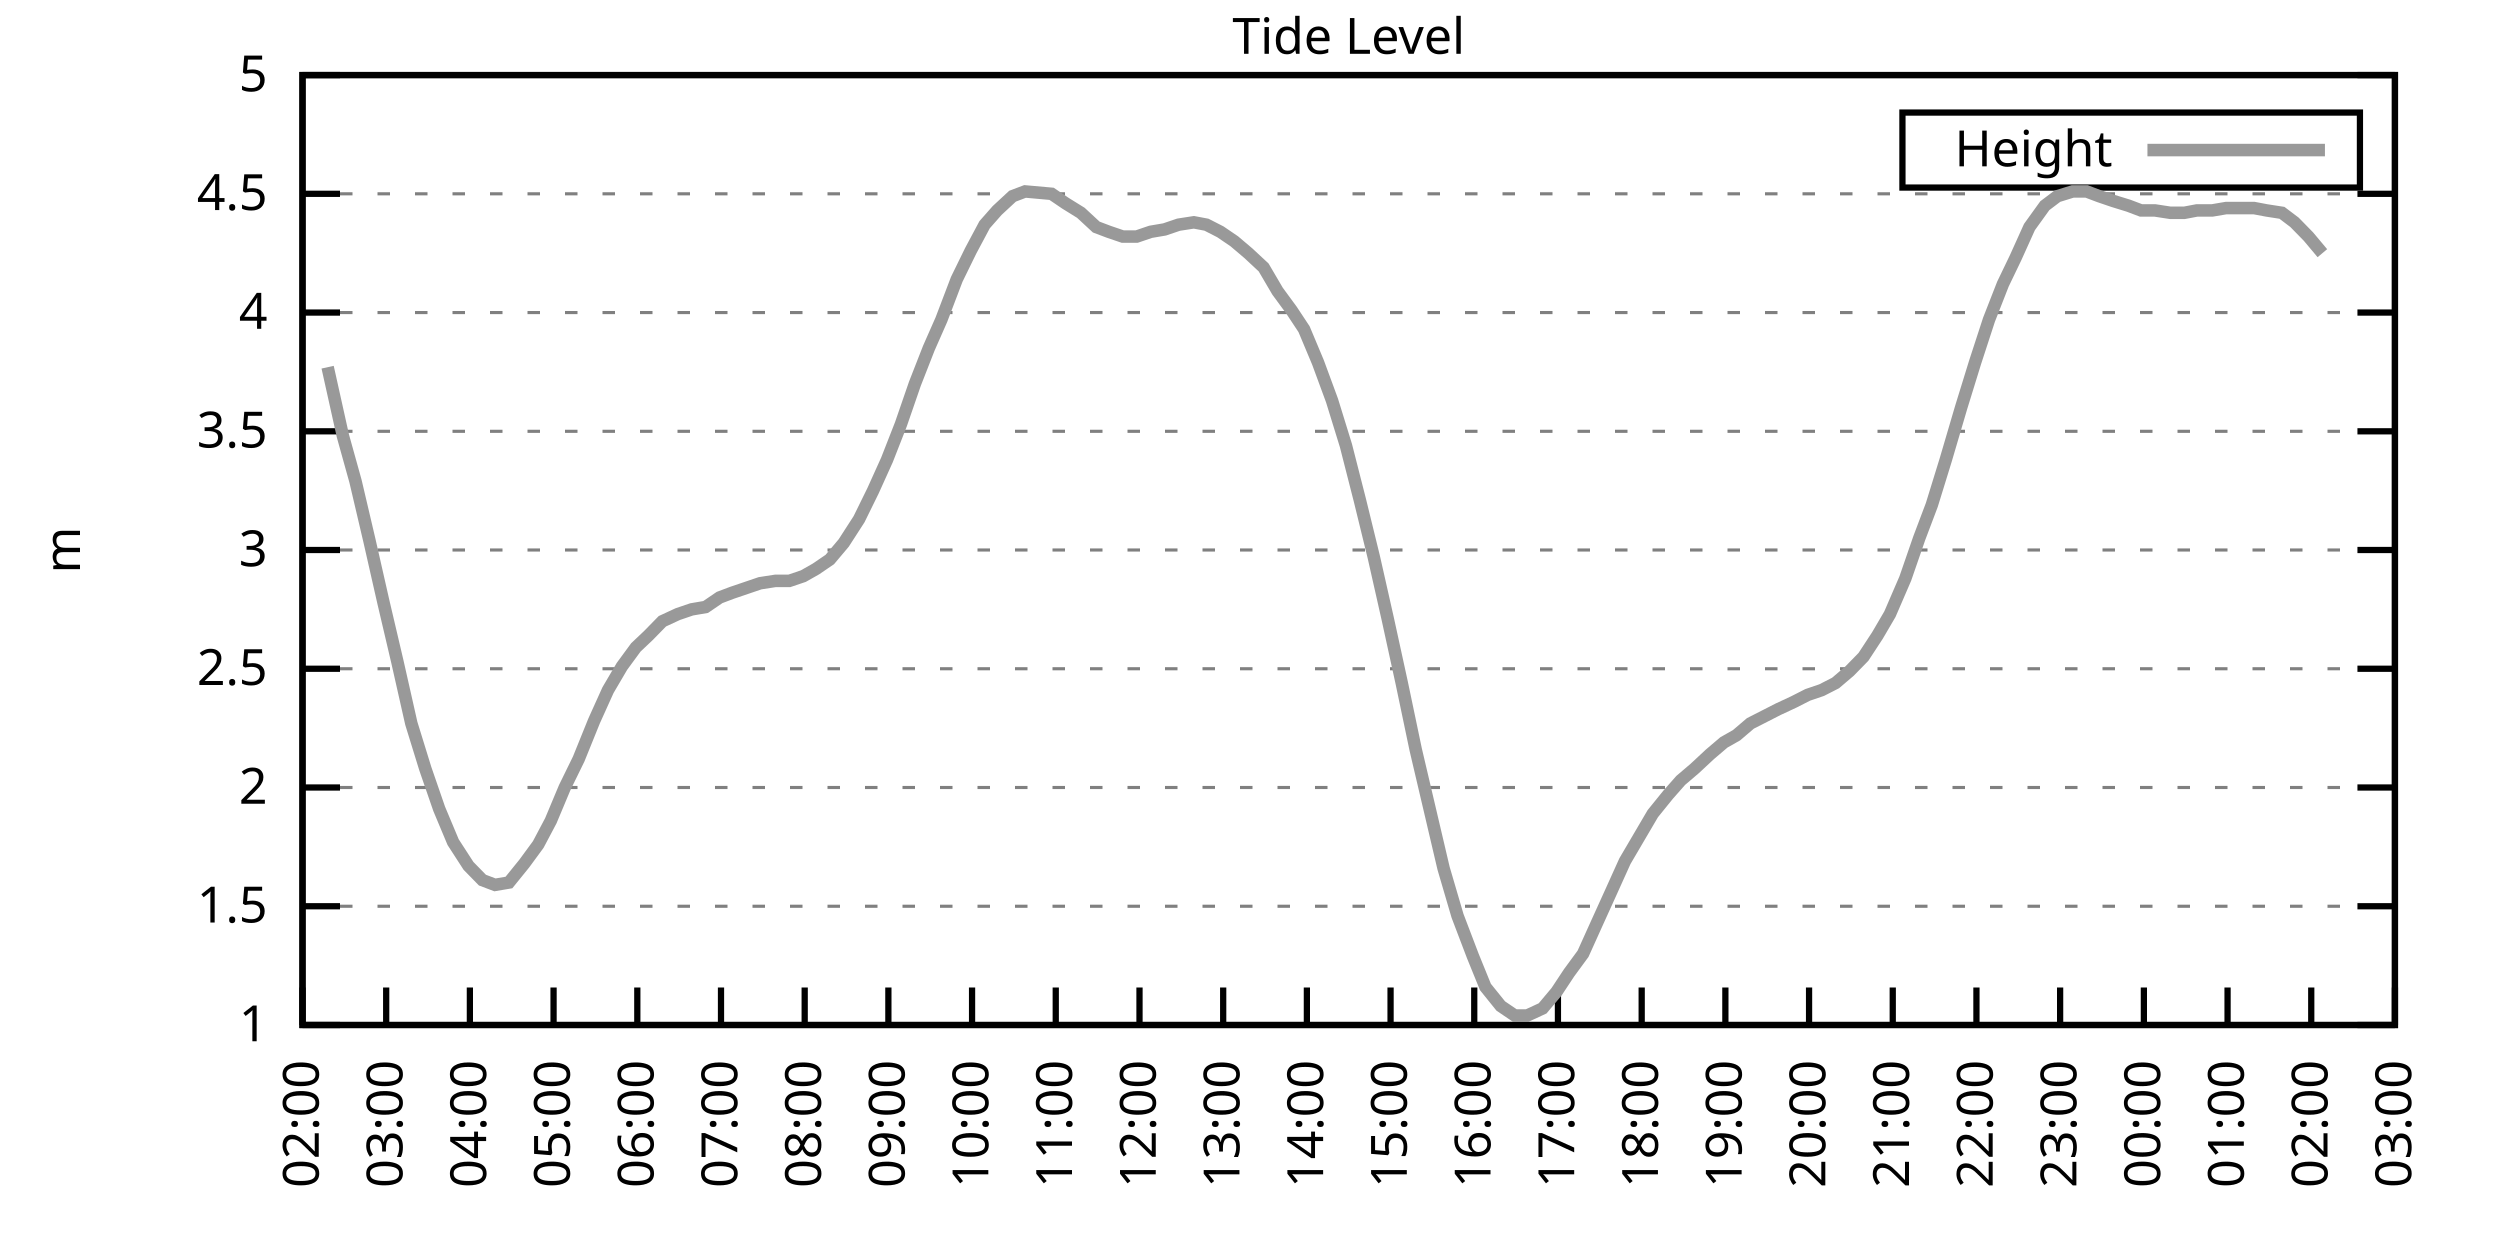
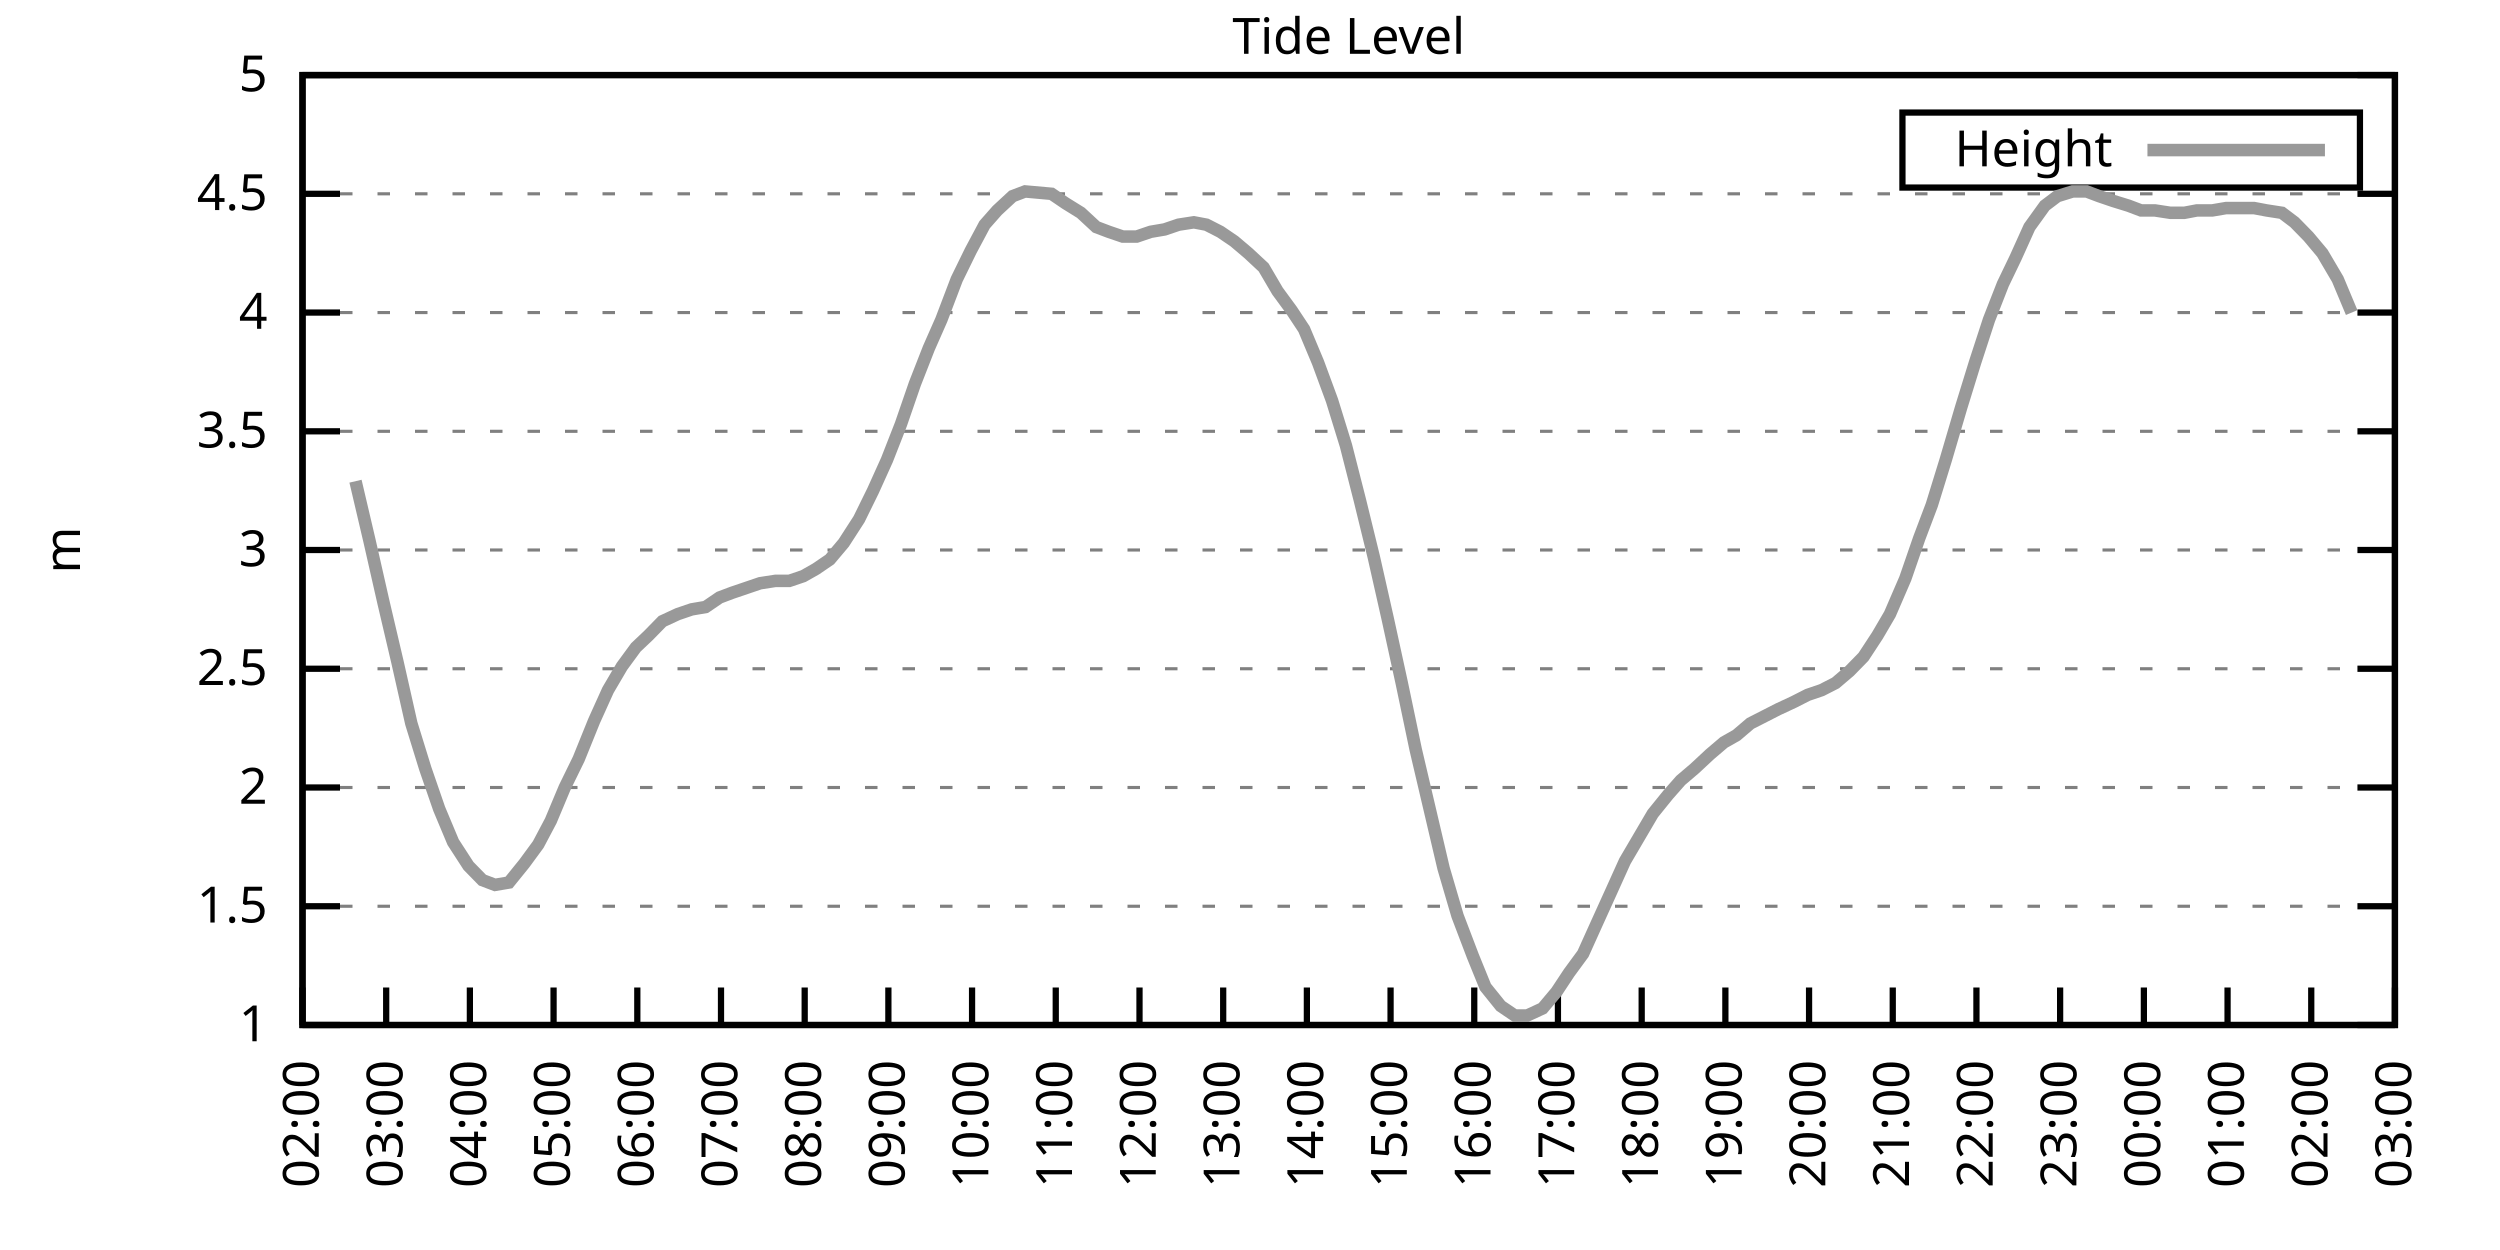
<svg xmlns="http://www.w3.org/2000/svg" xmlns:xlink="http://www.w3.org/1999/xlink" width="400" height="200" viewBox="0 0 400 200">
  <g id="gnuplot_canvas">
    <rect x="0" y="0" width="400" height="200" fill="none" />
    <defs>
      <circle id="gpDot" r="0.5" stroke-width="0.5" stroke="currentColor" />
      <path id="gpPt0" stroke-width="0.333" stroke="currentColor" d="M-1,0 h2 M0,-1 v2" />
      <path id="gpPt1" stroke-width="0.333" stroke="currentColor" d="M-1,-1 L1,1 M1,-1 L-1,1" />
      <path id="gpPt2" stroke-width="0.333" stroke="currentColor" d="M-1,0 L1,0 M0,-1 L0,1 M-1,-1 L1,1 M-1,1 L1,-1" />
      <rect id="gpPt3" stroke-width="0.333" stroke="currentColor" x="-1" y="-1" width="2" height="2" />
      <rect id="gpPt4" stroke-width="0.333" stroke="currentColor" fill="currentColor" x="-1" y="-1" width="2" height="2" />
      <circle id="gpPt5" stroke-width="0.333" stroke="currentColor" cx="0" cy="0" r="1" />
      <use xlink:href="#gpPt5" id="gpPt6" fill="currentColor" stroke="none" />
      <path id="gpPt7" stroke-width="0.333" stroke="currentColor" d="M0,-1.33 L-1.33,0.67 L1.33,0.67 z" />
      <use xlink:href="#gpPt7" id="gpPt8" fill="currentColor" stroke="none" />
      <use xlink:href="#gpPt7" id="gpPt9" stroke="currentColor" transform="rotate(180)" />
      <use xlink:href="#gpPt9" id="gpPt10" fill="currentColor" stroke="none" />
      <use xlink:href="#gpPt3" id="gpPt11" stroke="currentColor" transform="rotate(45)" />
      <use xlink:href="#gpPt11" id="gpPt12" fill="currentColor" stroke="none" />
      <path id="gpPt13" stroke-width="0.333" stroke="currentColor" d="M0,1.330 L1.265,0.411 L0.782,-1.067 L-0.782,-1.076 L-1.265,0.411 z" />
      <use xlink:href="#gpPt13" id="gpPt14" fill="currentColor" stroke="none" />
      <filter id="textbox" filterUnits="objectBoundingBox" x="0" y="0" height="1" width="1">
        <feFlood flood-color="white" flood-opacity="1" result="bgnd" />
        <feComposite in="SourceGraphic" in2="bgnd" operator="atop" />
      </filter>
      <filter id="greybox" filterUnits="objectBoundingBox" x="0" y="0" height="1" width="1">
        <feFlood flood-color="lightgrey" flood-opacity="1" result="grey" />
        <feComposite in="SourceGraphic" in2="grey" operator="atop" />
      </filter>
    </defs>
    <g fill="none" color="white" stroke="currentColor" stroke-width="1.00" stroke-linecap="butt" stroke-linejoin="miter">
</g>
    <g fill="none" color="black" stroke="currentColor" stroke-width="1.00" stroke-linecap="butt" stroke-linejoin="miter">
      <g stroke="none" shape-rendering="crispEdges">
        <polygon fill="rgb(255, 255, 255)" points="48.40,164.00 383.18,164.00 383.18,12.02 48.40,12.02 " />
      </g>
    </g>
    <g fill="none" color="black" stroke="currentColor" stroke-width="1.00" stroke-linecap="butt" stroke-linejoin="miter">
</g>
    <g fill="none" color="black" stroke="black" stroke-width="0.50" stroke-linecap="butt" stroke-linejoin="miter">
</g>
    <g fill="none" color="gray" stroke="currentColor" stroke-width="0.50" stroke-linecap="butt" stroke-linejoin="miter">
      <path stroke="gray" stroke-dasharray="2,4" class="gridline" d="M48.40,164.00 L383.19,164.00  " />
    </g>
    <g fill="none" color="gray" stroke="gray" stroke-width="1.00" stroke-linecap="butt" stroke-linejoin="miter">
</g>
    <g fill="none" color="black" stroke="currentColor" stroke-width="1.00" stroke-linecap="butt" stroke-linejoin="miter">
      <path stroke="black" d="M48.40,164.00 L54.40,164.00 M383.19,164.00 L377.19,164.00  " />
      <g transform="translate(42.80,166.60)" stroke="none" fill="black" font-family="Sans" font-size="8.00" text-anchor="end">
        <text>
          <tspan font-family="Sans"> 1</tspan>
        </text>
      </g>
    </g>
    <g fill="none" color="black" stroke="currentColor" stroke-width="1.00" stroke-linecap="butt" stroke-linejoin="miter">
</g>
    <g fill="none" color="black" stroke="black" stroke-width="0.50" stroke-linecap="butt" stroke-linejoin="miter">
</g>
    <g fill="none" color="gray" stroke="currentColor" stroke-width="0.50" stroke-linecap="butt" stroke-linejoin="miter">
      <path stroke="gray" stroke-dasharray="2,4" class="gridline" d="M48.40,145.00 L383.19,145.00  " />
    </g>
    <g fill="none" color="gray" stroke="gray" stroke-width="1.00" stroke-linecap="butt" stroke-linejoin="miter">
</g>
    <g fill="none" color="black" stroke="currentColor" stroke-width="1.00" stroke-linecap="butt" stroke-linejoin="miter">
      <path stroke="black" d="M48.40,145.00 L54.40,145.00 M383.19,145.00 L377.19,145.00  " />
      <g transform="translate(42.80,147.60)" stroke="none" fill="black" font-family="Sans" font-size="8.00" text-anchor="end">
        <text>
          <tspan font-family="Sans"> 1.5</tspan>
        </text>
      </g>
    </g>
    <g fill="none" color="black" stroke="currentColor" stroke-width="1.00" stroke-linecap="butt" stroke-linejoin="miter">
</g>
    <g fill="none" color="black" stroke="black" stroke-width="0.50" stroke-linecap="butt" stroke-linejoin="miter">
</g>
    <g fill="none" color="gray" stroke="currentColor" stroke-width="0.50" stroke-linecap="butt" stroke-linejoin="miter">
      <path stroke="gray" stroke-dasharray="2,4" class="gridline" d="M48.40,126.00 L383.19,126.00  " />
    </g>
    <g fill="none" color="gray" stroke="gray" stroke-width="1.00" stroke-linecap="butt" stroke-linejoin="miter">
</g>
    <g fill="none" color="black" stroke="currentColor" stroke-width="1.00" stroke-linecap="butt" stroke-linejoin="miter">
      <path stroke="black" d="M48.40,126.00 L54.40,126.00 M383.19,126.00 L377.19,126.00  " />
      <g transform="translate(42.80,128.60)" stroke="none" fill="black" font-family="Sans" font-size="8.00" text-anchor="end">
        <text>
          <tspan font-family="Sans"> 2</tspan>
        </text>
      </g>
    </g>
    <g fill="none" color="black" stroke="currentColor" stroke-width="1.00" stroke-linecap="butt" stroke-linejoin="miter">
</g>
    <g fill="none" color="black" stroke="black" stroke-width="0.50" stroke-linecap="butt" stroke-linejoin="miter">
</g>
    <g fill="none" color="gray" stroke="currentColor" stroke-width="0.50" stroke-linecap="butt" stroke-linejoin="miter">
      <path stroke="gray" stroke-dasharray="2,4" class="gridline" d="M48.40,107.00 L383.19,107.00  " />
    </g>
    <g fill="none" color="gray" stroke="gray" stroke-width="1.00" stroke-linecap="butt" stroke-linejoin="miter">
</g>
    <g fill="none" color="black" stroke="currentColor" stroke-width="1.00" stroke-linecap="butt" stroke-linejoin="miter">
      <path stroke="black" d="M48.40,107.00 L54.40,107.00 M383.19,107.00 L377.19,107.00  " />
      <g transform="translate(42.80,109.60)" stroke="none" fill="black" font-family="Sans" font-size="8.00" text-anchor="end">
        <text>
          <tspan font-family="Sans"> 2.5</tspan>
        </text>
      </g>
    </g>
    <g fill="none" color="black" stroke="currentColor" stroke-width="1.00" stroke-linecap="butt" stroke-linejoin="miter">
</g>
    <g fill="none" color="black" stroke="black" stroke-width="0.50" stroke-linecap="butt" stroke-linejoin="miter">
</g>
    <g fill="none" color="gray" stroke="currentColor" stroke-width="0.50" stroke-linecap="butt" stroke-linejoin="miter">
      <path stroke="gray" stroke-dasharray="2,4" class="gridline" d="M48.40,88.00 L383.19,88.00  " />
    </g>
    <g fill="none" color="gray" stroke="gray" stroke-width="1.00" stroke-linecap="butt" stroke-linejoin="miter">
</g>
    <g fill="none" color="black" stroke="currentColor" stroke-width="1.00" stroke-linecap="butt" stroke-linejoin="miter">
      <path stroke="black" d="M48.40,88.00 L54.40,88.00 M383.19,88.00 L377.19,88.00  " />
      <g transform="translate(42.80,90.60)" stroke="none" fill="black" font-family="Sans" font-size="8.00" text-anchor="end">
        <text>
          <tspan font-family="Sans"> 3</tspan>
        </text>
      </g>
    </g>
    <g fill="none" color="black" stroke="currentColor" stroke-width="1.00" stroke-linecap="butt" stroke-linejoin="miter">
</g>
    <g fill="none" color="black" stroke="black" stroke-width="0.50" stroke-linecap="butt" stroke-linejoin="miter">
</g>
    <g fill="none" color="gray" stroke="currentColor" stroke-width="0.50" stroke-linecap="butt" stroke-linejoin="miter">
      <path stroke="gray" stroke-dasharray="2,4" class="gridline" d="M48.40,69.01 L383.19,69.01  " />
    </g>
    <g fill="none" color="gray" stroke="gray" stroke-width="1.00" stroke-linecap="butt" stroke-linejoin="miter">
</g>
    <g fill="none" color="black" stroke="currentColor" stroke-width="1.00" stroke-linecap="butt" stroke-linejoin="miter">
      <path stroke="black" d="M48.40,69.01 L54.40,69.01 M383.19,69.01 L377.19,69.01  " />
      <g transform="translate(42.80,71.61)" stroke="none" fill="black" font-family="Sans" font-size="8.00" text-anchor="end">
        <text>
          <tspan font-family="Sans"> 3.5</tspan>
        </text>
      </g>
    </g>
    <g fill="none" color="black" stroke="currentColor" stroke-width="1.00" stroke-linecap="butt" stroke-linejoin="miter">
</g>
    <g fill="none" color="black" stroke="black" stroke-width="0.50" stroke-linecap="butt" stroke-linejoin="miter">
</g>
    <g fill="none" color="gray" stroke="currentColor" stroke-width="0.50" stroke-linecap="butt" stroke-linejoin="miter">
      <path stroke="gray" stroke-dasharray="2,4" class="gridline" d="M48.40,50.01 L383.19,50.01  " />
    </g>
    <g fill="none" color="gray" stroke="gray" stroke-width="1.00" stroke-linecap="butt" stroke-linejoin="miter">
</g>
    <g fill="none" color="black" stroke="currentColor" stroke-width="1.00" stroke-linecap="butt" stroke-linejoin="miter">
      <path stroke="black" d="M48.40,50.01 L54.40,50.01 M383.19,50.01 L377.19,50.01  " />
      <g transform="translate(42.80,52.61)" stroke="none" fill="black" font-family="Sans" font-size="8.00" text-anchor="end">
        <text>
          <tspan font-family="Sans"> 4</tspan>
        </text>
      </g>
    </g>
    <g fill="none" color="black" stroke="currentColor" stroke-width="1.00" stroke-linecap="butt" stroke-linejoin="miter">
</g>
    <g fill="none" color="black" stroke="black" stroke-width="0.50" stroke-linecap="butt" stroke-linejoin="miter">
</g>
    <g fill="none" color="gray" stroke="currentColor" stroke-width="0.50" stroke-linecap="butt" stroke-linejoin="miter">
      <path stroke="gray" stroke-dasharray="2,4" class="gridline" d="M48.40,31.01 L383.19,31.01  " />
    </g>
    <g fill="none" color="gray" stroke="gray" stroke-width="1.00" stroke-linecap="butt" stroke-linejoin="miter">
</g>
    <g fill="none" color="black" stroke="currentColor" stroke-width="1.00" stroke-linecap="butt" stroke-linejoin="miter">
      <path stroke="black" d="M48.40,31.01 L54.40,31.01 M383.19,31.01 L377.19,31.01  " />
      <g transform="translate(42.80,33.61)" stroke="none" fill="black" font-family="Sans" font-size="8.00" text-anchor="end">
        <text>
          <tspan font-family="Sans"> 4.5</tspan>
        </text>
      </g>
    </g>
    <g fill="none" color="black" stroke="currentColor" stroke-width="1.00" stroke-linecap="butt" stroke-linejoin="miter">
</g>
    <g fill="none" color="black" stroke="black" stroke-width="0.50" stroke-linecap="butt" stroke-linejoin="miter">
</g>
    <g fill="none" color="gray" stroke="currentColor" stroke-width="0.50" stroke-linecap="butt" stroke-linejoin="miter">
      <path stroke="gray" stroke-dasharray="2,4" class="gridline" d="M48.40,12.01 L383.19,12.01  " />
    </g>
    <g fill="none" color="gray" stroke="gray" stroke-width="1.00" stroke-linecap="butt" stroke-linejoin="miter">
</g>
    <g fill="none" color="black" stroke="currentColor" stroke-width="1.00" stroke-linecap="butt" stroke-linejoin="miter">
      <path stroke="black" d="M48.40,12.01 L54.40,12.01 M383.19,12.01 L377.19,12.01  " />
      <g transform="translate(42.80,14.61)" stroke="none" fill="black" font-family="Sans" font-size="8.00" text-anchor="end">
        <text>
          <tspan font-family="Sans"> 5</tspan>
        </text>
      </g>
    </g>
    <g fill="none" color="black" stroke="currentColor" stroke-width="1.00" stroke-linecap="butt" stroke-linejoin="miter">
      <path stroke="black" d="M48.40,164.00 L48.40,158.00  " />
      <g transform="translate(51.00,169.60) rotate(270.00)" stroke="none" fill="black" font-family="Sans" font-size="8.00" text-anchor="end">
        <text>
          <tspan font-family="Sans">02:00</tspan>
        </text>
      </g>
    </g>
    <g fill="none" color="black" stroke="currentColor" stroke-width="1.00" stroke-linecap="butt" stroke-linejoin="miter">
      <path stroke="black" d="M61.79,164.00 L61.79,158.00  " />
      <g transform="translate(64.39,169.60) rotate(270.00)" stroke="none" fill="black" font-family="Sans" font-size="8.00" text-anchor="end">
        <text>
          <tspan font-family="Sans">03:00</tspan>
        </text>
      </g>
    </g>
    <g fill="none" color="black" stroke="currentColor" stroke-width="1.00" stroke-linecap="butt" stroke-linejoin="miter">
      <path stroke="black" d="M75.18,164.00 L75.18,158.00  " />
      <g transform="translate(77.78,169.60) rotate(270.00)" stroke="none" fill="black" font-family="Sans" font-size="8.00" text-anchor="end">
        <text>
          <tspan font-family="Sans">04:00</tspan>
        </text>
      </g>
    </g>
    <g fill="none" color="black" stroke="currentColor" stroke-width="1.00" stroke-linecap="butt" stroke-linejoin="miter">
      <path stroke="black" d="M88.57,164.00 L88.57,158.00  " />
      <g transform="translate(91.17,169.60) rotate(270.00)" stroke="none" fill="black" font-family="Sans" font-size="8.00" text-anchor="end">
        <text>
          <tspan font-family="Sans">05:00</tspan>
        </text>
      </g>
    </g>
    <g fill="none" color="black" stroke="currentColor" stroke-width="1.00" stroke-linecap="butt" stroke-linejoin="miter">
      <path stroke="black" d="M101.97,164.00 L101.97,158.00  " />
      <g transform="translate(104.57,169.60) rotate(270.00)" stroke="none" fill="black" font-family="Sans" font-size="8.00" text-anchor="end">
        <text>
          <tspan font-family="Sans">06:00</tspan>
        </text>
      </g>
    </g>
    <g fill="none" color="black" stroke="currentColor" stroke-width="1.00" stroke-linecap="butt" stroke-linejoin="miter">
      <path stroke="black" d="M115.36,164.00 L115.36,158.00  " />
      <g transform="translate(117.96,169.60) rotate(270.00)" stroke="none" fill="black" font-family="Sans" font-size="8.00" text-anchor="end">
        <text>
          <tspan font-family="Sans">07:00</tspan>
        </text>
      </g>
    </g>
    <g fill="none" color="black" stroke="currentColor" stroke-width="1.00" stroke-linecap="butt" stroke-linejoin="miter">
      <path stroke="black" d="M128.75,164.00 L128.75,158.00  " />
      <g transform="translate(131.35,169.60) rotate(270.00)" stroke="none" fill="black" font-family="Sans" font-size="8.00" text-anchor="end">
        <text>
          <tspan font-family="Sans">08:00</tspan>
        </text>
      </g>
    </g>
    <g fill="none" color="black" stroke="currentColor" stroke-width="1.00" stroke-linecap="butt" stroke-linejoin="miter">
      <path stroke="black" d="M142.14,164.00 L142.14,158.00  " />
      <g transform="translate(144.74,169.60) rotate(270.00)" stroke="none" fill="black" font-family="Sans" font-size="8.00" text-anchor="end">
        <text>
          <tspan font-family="Sans">09:00</tspan>
        </text>
      </g>
    </g>
    <g fill="none" color="black" stroke="currentColor" stroke-width="1.00" stroke-linecap="butt" stroke-linejoin="miter">
      <path stroke="black" d="M155.53,164.00 L155.53,158.00  " />
      <g transform="translate(158.13,169.60) rotate(270.00)" stroke="none" fill="black" font-family="Sans" font-size="8.00" text-anchor="end">
        <text>
          <tspan font-family="Sans">10:00</tspan>
        </text>
      </g>
    </g>
    <g fill="none" color="black" stroke="currentColor" stroke-width="1.00" stroke-linecap="butt" stroke-linejoin="miter">
      <path stroke="black" d="M168.92,164.00 L168.92,158.00  " />
      <g transform="translate(171.52,169.60) rotate(270.00)" stroke="none" fill="black" font-family="Sans" font-size="8.00" text-anchor="end">
        <text>
          <tspan font-family="Sans">11:00</tspan>
        </text>
      </g>
    </g>
    <g fill="none" color="black" stroke="currentColor" stroke-width="1.00" stroke-linecap="butt" stroke-linejoin="miter">
      <path stroke="black" d="M182.32,164.00 L182.32,158.00  " />
      <g transform="translate(184.92,169.60) rotate(270.00)" stroke="none" fill="black" font-family="Sans" font-size="8.00" text-anchor="end">
        <text>
          <tspan font-family="Sans">12:00</tspan>
        </text>
      </g>
    </g>
    <g fill="none" color="black" stroke="currentColor" stroke-width="1.00" stroke-linecap="butt" stroke-linejoin="miter">
      <path stroke="black" d="M195.71,164.00 L195.71,158.00  " />
      <g transform="translate(198.31,169.60) rotate(270.00)" stroke="none" fill="black" font-family="Sans" font-size="8.00" text-anchor="end">
        <text>
          <tspan font-family="Sans">13:00</tspan>
        </text>
      </g>
    </g>
    <g fill="none" color="black" stroke="currentColor" stroke-width="1.00" stroke-linecap="butt" stroke-linejoin="miter">
      <path stroke="black" d="M209.10,164.00 L209.10,158.00  " />
      <g transform="translate(211.70,169.60) rotate(270.00)" stroke="none" fill="black" font-family="Sans" font-size="8.00" text-anchor="end">
        <text>
          <tspan font-family="Sans">14:00</tspan>
        </text>
      </g>
    </g>
    <g fill="none" color="black" stroke="currentColor" stroke-width="1.00" stroke-linecap="butt" stroke-linejoin="miter">
      <path stroke="black" d="M222.49,164.00 L222.49,158.00  " />
      <g transform="translate(225.09,169.60) rotate(270.00)" stroke="none" fill="black" font-family="Sans" font-size="8.00" text-anchor="end">
        <text>
          <tspan font-family="Sans">15:00</tspan>
        </text>
      </g>
    </g>
    <g fill="none" color="black" stroke="currentColor" stroke-width="1.00" stroke-linecap="butt" stroke-linejoin="miter">
      <path stroke="black" d="M235.88,164.00 L235.88,158.00  " />
      <g transform="translate(238.48,169.60) rotate(270.00)" stroke="none" fill="black" font-family="Sans" font-size="8.00" text-anchor="end">
        <text>
          <tspan font-family="Sans">16:00</tspan>
        </text>
      </g>
    </g>
    <g fill="none" color="black" stroke="currentColor" stroke-width="1.00" stroke-linecap="butt" stroke-linejoin="miter">
      <path stroke="black" d="M249.27,164.00 L249.27,158.00  " />
      <g transform="translate(251.87,169.60) rotate(270.00)" stroke="none" fill="black" font-family="Sans" font-size="8.00" text-anchor="end">
        <text>
          <tspan font-family="Sans">17:00</tspan>
        </text>
      </g>
    </g>
    <g fill="none" color="black" stroke="currentColor" stroke-width="1.00" stroke-linecap="butt" stroke-linejoin="miter">
      <path stroke="black" d="M262.67,164.00 L262.67,158.00  " />
      <g transform="translate(265.27,169.60) rotate(270.00)" stroke="none" fill="black" font-family="Sans" font-size="8.00" text-anchor="end">
        <text>
          <tspan font-family="Sans">18:00</tspan>
        </text>
      </g>
    </g>
    <g fill="none" color="black" stroke="currentColor" stroke-width="1.00" stroke-linecap="butt" stroke-linejoin="miter">
      <path stroke="black" d="M276.06,164.00 L276.06,158.00  " />
      <g transform="translate(278.66,169.60) rotate(270.00)" stroke="none" fill="black" font-family="Sans" font-size="8.00" text-anchor="end">
        <text>
          <tspan font-family="Sans">19:00</tspan>
        </text>
      </g>
    </g>
    <g fill="none" color="black" stroke="currentColor" stroke-width="1.00" stroke-linecap="butt" stroke-linejoin="miter">
      <path stroke="black" d="M289.45,164.00 L289.45,158.00  " />
      <g transform="translate(292.05,169.60) rotate(270.00)" stroke="none" fill="black" font-family="Sans" font-size="8.00" text-anchor="end">
        <text>
          <tspan font-family="Sans">20:00</tspan>
        </text>
      </g>
    </g>
    <g fill="none" color="black" stroke="currentColor" stroke-width="1.00" stroke-linecap="butt" stroke-linejoin="miter">
      <path stroke="black" d="M302.84,164.00 L302.84,158.00  " />
      <g transform="translate(305.44,169.60) rotate(270.00)" stroke="none" fill="black" font-family="Sans" font-size="8.00" text-anchor="end">
        <text>
          <tspan font-family="Sans">21:00</tspan>
        </text>
      </g>
    </g>
    <g fill="none" color="black" stroke="currentColor" stroke-width="1.00" stroke-linecap="butt" stroke-linejoin="miter">
      <path stroke="black" d="M316.23,164.00 L316.23,158.00  " />
      <g transform="translate(318.83,169.60) rotate(270.00)" stroke="none" fill="black" font-family="Sans" font-size="8.00" text-anchor="end">
        <text>
          <tspan font-family="Sans">22:00</tspan>
        </text>
      </g>
    </g>
    <g fill="none" color="black" stroke="currentColor" stroke-width="1.00" stroke-linecap="butt" stroke-linejoin="miter">
      <path stroke="black" d="M329.62,164.00 L329.62,158.00  " />
      <g transform="translate(332.22,169.60) rotate(270.00)" stroke="none" fill="black" font-family="Sans" font-size="8.00" text-anchor="end">
        <text>
          <tspan font-family="Sans">23:00</tspan>
        </text>
      </g>
    </g>
    <g fill="none" color="black" stroke="currentColor" stroke-width="1.00" stroke-linecap="butt" stroke-linejoin="miter">
      <path stroke="black" d="M343.02,164.00 L343.02,158.00  " />
      <g transform="translate(345.62,169.60) rotate(270.00)" stroke="none" fill="black" font-family="Sans" font-size="8.00" text-anchor="end">
        <text>
          <tspan font-family="Sans">00:00</tspan>
        </text>
      </g>
    </g>
    <g fill="none" color="black" stroke="currentColor" stroke-width="1.00" stroke-linecap="butt" stroke-linejoin="miter">
      <path stroke="black" d="M356.41,164.00 L356.41,158.00  " />
      <g transform="translate(359.01,169.60) rotate(270.00)" stroke="none" fill="black" font-family="Sans" font-size="8.00" text-anchor="end">
        <text>
          <tspan font-family="Sans">01:00</tspan>
        </text>
      </g>
    </g>
    <g fill="none" color="black" stroke="currentColor" stroke-width="1.00" stroke-linecap="butt" stroke-linejoin="miter">
      <path stroke="black" d="M369.80,164.00 L369.80,158.00  " />
      <g transform="translate(372.40,169.60) rotate(270.00)" stroke="none" fill="black" font-family="Sans" font-size="8.00" text-anchor="end">
        <text>
          <tspan font-family="Sans">02:00</tspan>
        </text>
      </g>
    </g>
    <g fill="none" color="black" stroke="currentColor" stroke-width="1.00" stroke-linecap="butt" stroke-linejoin="miter">
      <path stroke="black" d="M383.19,164.00 L383.19,158.00  " />
      <g transform="translate(385.79,169.60) rotate(270.00)" stroke="none" fill="black" font-family="Sans" font-size="8.00" text-anchor="end">
        <text>
          <tspan font-family="Sans">03:00</tspan>
        </text>
      </g>
    </g>
    <g fill="none" color="black" stroke="currentColor" stroke-width="1.00" stroke-linecap="butt" stroke-linejoin="miter">
</g>
    <g fill="none" color="black" stroke="currentColor" stroke-width="1.00" stroke-linecap="butt" stroke-linejoin="miter">
      <path stroke="black" d="M48.40,12.01 L48.40,164.00 L383.19,164.00 L383.19,12.01 L48.40,12.01 Z  " />
    </g>
    <g fill="none" color="black" stroke="currentColor" stroke-width="1.00" stroke-linecap="butt" stroke-linejoin="miter">
</g>
    <g fill="none" color="black" stroke="currentColor" stroke-width="1.00" stroke-linecap="butt" stroke-linejoin="miter">
      <path stroke="black" d="M304.39,30.01 L304.39,18.01 L377.59,18.01 L377.59,30.01 L304.39,30.01 Z  " />
    </g>
    <g id="Tide_level_plot_1">
      <g fill="none" color="white" stroke="black" stroke-width="2.00" stroke-linecap="butt" stroke-linejoin="miter">
</g>
      <g fill="none" color="black" stroke="currentColor" stroke-width="2.00" stroke-linecap="butt" stroke-linejoin="miter">
        <g transform="translate(337.99,26.61)" stroke="none" fill="black" font-family="Sans" font-size="8.00" text-anchor="end">
          <text>
            <tspan font-family="Sans">Height</tspan>
          </text>
        </g>
      </g>
      <g fill="none" color="black" stroke="currentColor" stroke-width="2.00" stroke-linecap="butt" stroke-linejoin="miter">
-         <path stroke="rgb(153, 153, 153)" d="M343.59,24.01 L371.99,24.01 M52.42,58.75 L54.87,69.77 L56.88,76.99 L59.11,86.49 L61.35,96.36 L63.58,105.86   L65.81,115.74 L68.04,122.96 L70.27,129.42 L72.50,134.74 L74.96,138.54 L77.19,140.82 L79.20,141.58 L81.43,141.20   L83.89,138.16 L86.12,135.12 L88.13,131.32 L90.36,126.00 L92.59,121.44 L95.05,115.36 L97.28,110.42 L99.51,106.62   L101.74,103.58 L103.75,101.68 L105.98,99.40 L108.44,98.26 L110.67,97.50 L112.90,97.12 L115.13,95.60 L117.14,94.84   L119.38,94.08 L121.61,93.32 L124.06,92.94 L126.29,92.94 L128.53,92.18 L130.54,91.04 L132.77,89.52 L135.00,86.87   L137.45,83.07 L139.69,78.51 L141.92,73.57 L144.15,67.87 L146.38,61.41 L148.61,55.71 L150.62,51.15 L153.08,44.69   L155.31,40.13 L157.54,35.95 L159.55,33.67 L162.01,31.39 L164.01,30.63 L168.25,31.01 L170.49,32.53 L172.94,34.05   L175.40,36.33 L177.41,37.09 L179.64,37.85 L181.87,37.85 L184.10,37.09 L186.33,36.71 L188.57,35.95 L191.02,35.57   L193.03,35.95 L195.26,37.09 L197.49,38.61 L199.73,40.51 L202.18,42.79 L204.41,46.59 L206.64,49.63 L208.65,52.67   L210.88,57.99 L213.12,64.07 L215.35,71.29 L217.58,80.03 L219.81,89.14 L222.04,99.02 L224.28,109.28 L226.51,119.92   L228.74,129.42 L230.97,138.92 L233.20,146.52 L235.66,152.98 L237.67,157.92 L240.12,160.96 L242.36,162.48 L244.36,162.48   L246.82,161.34 L249.05,158.68 L251.06,155.64 L253.29,152.60 L255.52,147.66 L257.76,142.72 L259.99,137.78 L262.22,133.98   L264.45,130.18 L266.91,127.14 L268.92,124.86 L271.15,122.96 L273.60,120.68 L275.83,118.78 L277.84,117.64 L280.07,115.74   L282.31,114.60 L284.54,113.46 L286.99,112.32 L289.23,111.18 L291.46,110.42 L293.69,109.28 L295.92,107.38 L298.15,105.10   L300.39,101.68 L302.39,98.26 L304.85,92.56 L307.08,86.11 L309.09,80.79 L311.32,73.57 L313.78,65.21 L316.01,57.99   L318.24,51.15 L320.47,45.45 L322.48,41.27 L324.71,36.33 L327.17,32.91 L329.18,31.39 L331.63,30.63 L333.86,30.63   L335.87,31.39 L338.10,32.15 L340.56,32.91 L342.57,33.67 L344.80,33.67 L347.26,34.05 L349.49,34.05 L351.50,33.67   L353.95,33.67 L356.18,33.29 L358.19,33.29 L360.65,33.29 L362.66,33.67 L365.11,34.05 L367.12,35.57 L369.35,37.85   L371.58,40.51  " />
+         <path stroke="rgb(153, 153, 153)" d="M343.59,24.01 L371.99,24.01 M56.88,76.99 L59.11,86.49 L61.35,96.36 L63.58,105.86 L65.81,115.74 L68.04,122.96   L70.27,129.42 L72.50,134.74 L74.96,138.54 L77.19,140.82 L79.20,141.58 L81.43,141.20 L83.89,138.16 L86.12,135.12   L88.13,131.32 L90.36,126.00 L92.59,121.44 L95.05,115.36 L97.28,110.42 L99.51,106.62 L101.74,103.58 L103.75,101.68   L105.98,99.40 L108.44,98.26 L110.67,97.50 L112.90,97.12 L115.13,95.60 L117.14,94.84 L119.38,94.08 L121.61,93.32   L124.06,92.94 L126.29,92.94 L128.53,92.18 L130.54,91.04 L132.77,89.52 L135.00,86.87 L137.45,83.07 L139.69,78.51   L141.92,73.57 L144.15,67.87 L146.38,61.41 L148.61,55.71 L150.62,51.15 L153.08,44.69 L155.31,40.13 L157.54,35.95   L159.55,33.67 L162.01,31.39 L164.01,30.63 L168.25,31.01 L170.49,32.53 L172.94,34.05 L175.40,36.33 L177.41,37.09   L179.64,37.85 L181.87,37.85 L184.10,37.09 L186.33,36.71 L188.57,35.95 L191.02,35.57 L193.03,35.95 L195.26,37.09   L197.49,38.61 L199.73,40.51 L202.18,42.79 L204.41,46.59 L206.64,49.63 L208.65,52.67 L210.88,57.99 L213.12,64.07   L215.35,71.29 L217.58,80.03 L219.81,89.14 L222.04,99.02 L224.28,109.28 L226.51,119.92 L228.74,129.42 L230.97,138.92   L233.20,146.52 L235.66,152.98 L237.67,157.92 L240.12,160.96 L242.36,162.48 L244.36,162.48 L246.82,161.34 L249.05,158.68   L251.06,155.64 L253.29,152.60 L255.52,147.66 L257.76,142.72 L259.99,137.78 L262.22,133.98 L264.45,130.18 L266.91,127.14   L268.92,124.86 L271.15,122.96 L273.60,120.68 L275.83,118.78 L277.84,117.64 L280.07,115.74 L282.31,114.60 L284.54,113.46   L286.99,112.32 L289.23,111.18 L291.46,110.42 L293.69,109.28 L295.92,107.38 L298.15,105.10 L300.39,101.68 L302.39,98.26   L304.85,92.56 L307.08,86.11 L309.09,80.79 L311.32,73.57 L313.78,65.21 L316.01,57.99 L318.24,51.15 L320.47,45.45   L322.48,41.27 L324.71,36.33 L327.17,32.91 L329.18,31.39 L331.63,30.63 L333.86,30.63 L335.87,31.39 L338.10,32.15   L340.56,32.91 L342.57,33.67 L344.80,33.67 L347.26,34.05 L349.49,34.05 L351.50,33.67 L353.95,33.67 L356.18,33.29   L358.19,33.29 L360.65,33.29 L362.66,33.67 L365.11,34.05 L367.12,35.57 L369.35,37.85 L371.58,40.51 L374.04,44.69   L376.27,50.01  " />
      </g>
    </g>
    <g fill="none" color="black" stroke="currentColor" stroke-width="2.00" stroke-linecap="butt" stroke-linejoin="miter">
</g>
    <g fill="none" color="black" stroke="black" stroke-width="1.00" stroke-linecap="butt" stroke-linejoin="miter">
</g>
    <g fill="none" color="black" stroke="currentColor" stroke-width="1.00" stroke-linecap="butt" stroke-linejoin="miter">
      <path stroke="black" d="M48.40,12.01 L48.40,164.00 L383.19,164.00 L383.19,12.01 L48.40,12.01 Z  " />
      <g transform="translate(12.80,88.01) rotate(270.00)" stroke="none" fill="black" font-family="Sans" font-size="8.00" text-anchor="middle">
        <text>
          <tspan font-family="Sans">m</tspan>
        </text>
      </g>
    </g>
    <g fill="none" color="black" stroke="currentColor" stroke-width="1.00" stroke-linecap="butt" stroke-linejoin="miter">
</g>
    <g fill="none" color="black" stroke="currentColor" stroke-width="1.00" stroke-linecap="butt" stroke-linejoin="miter">
      <g transform="translate(215.79,8.61)" stroke="none" fill="black" font-family="Sans" font-size="8.00" text-anchor="middle">
        <text>
          <tspan font-family="Sans">Tide Level</tspan>
        </text>
      </g>
    </g>
    <g fill="none" color="black" stroke="currentColor" stroke-width="1.00" stroke-linecap="butt" stroke-linejoin="miter">
</g>
  </g>
</svg>
